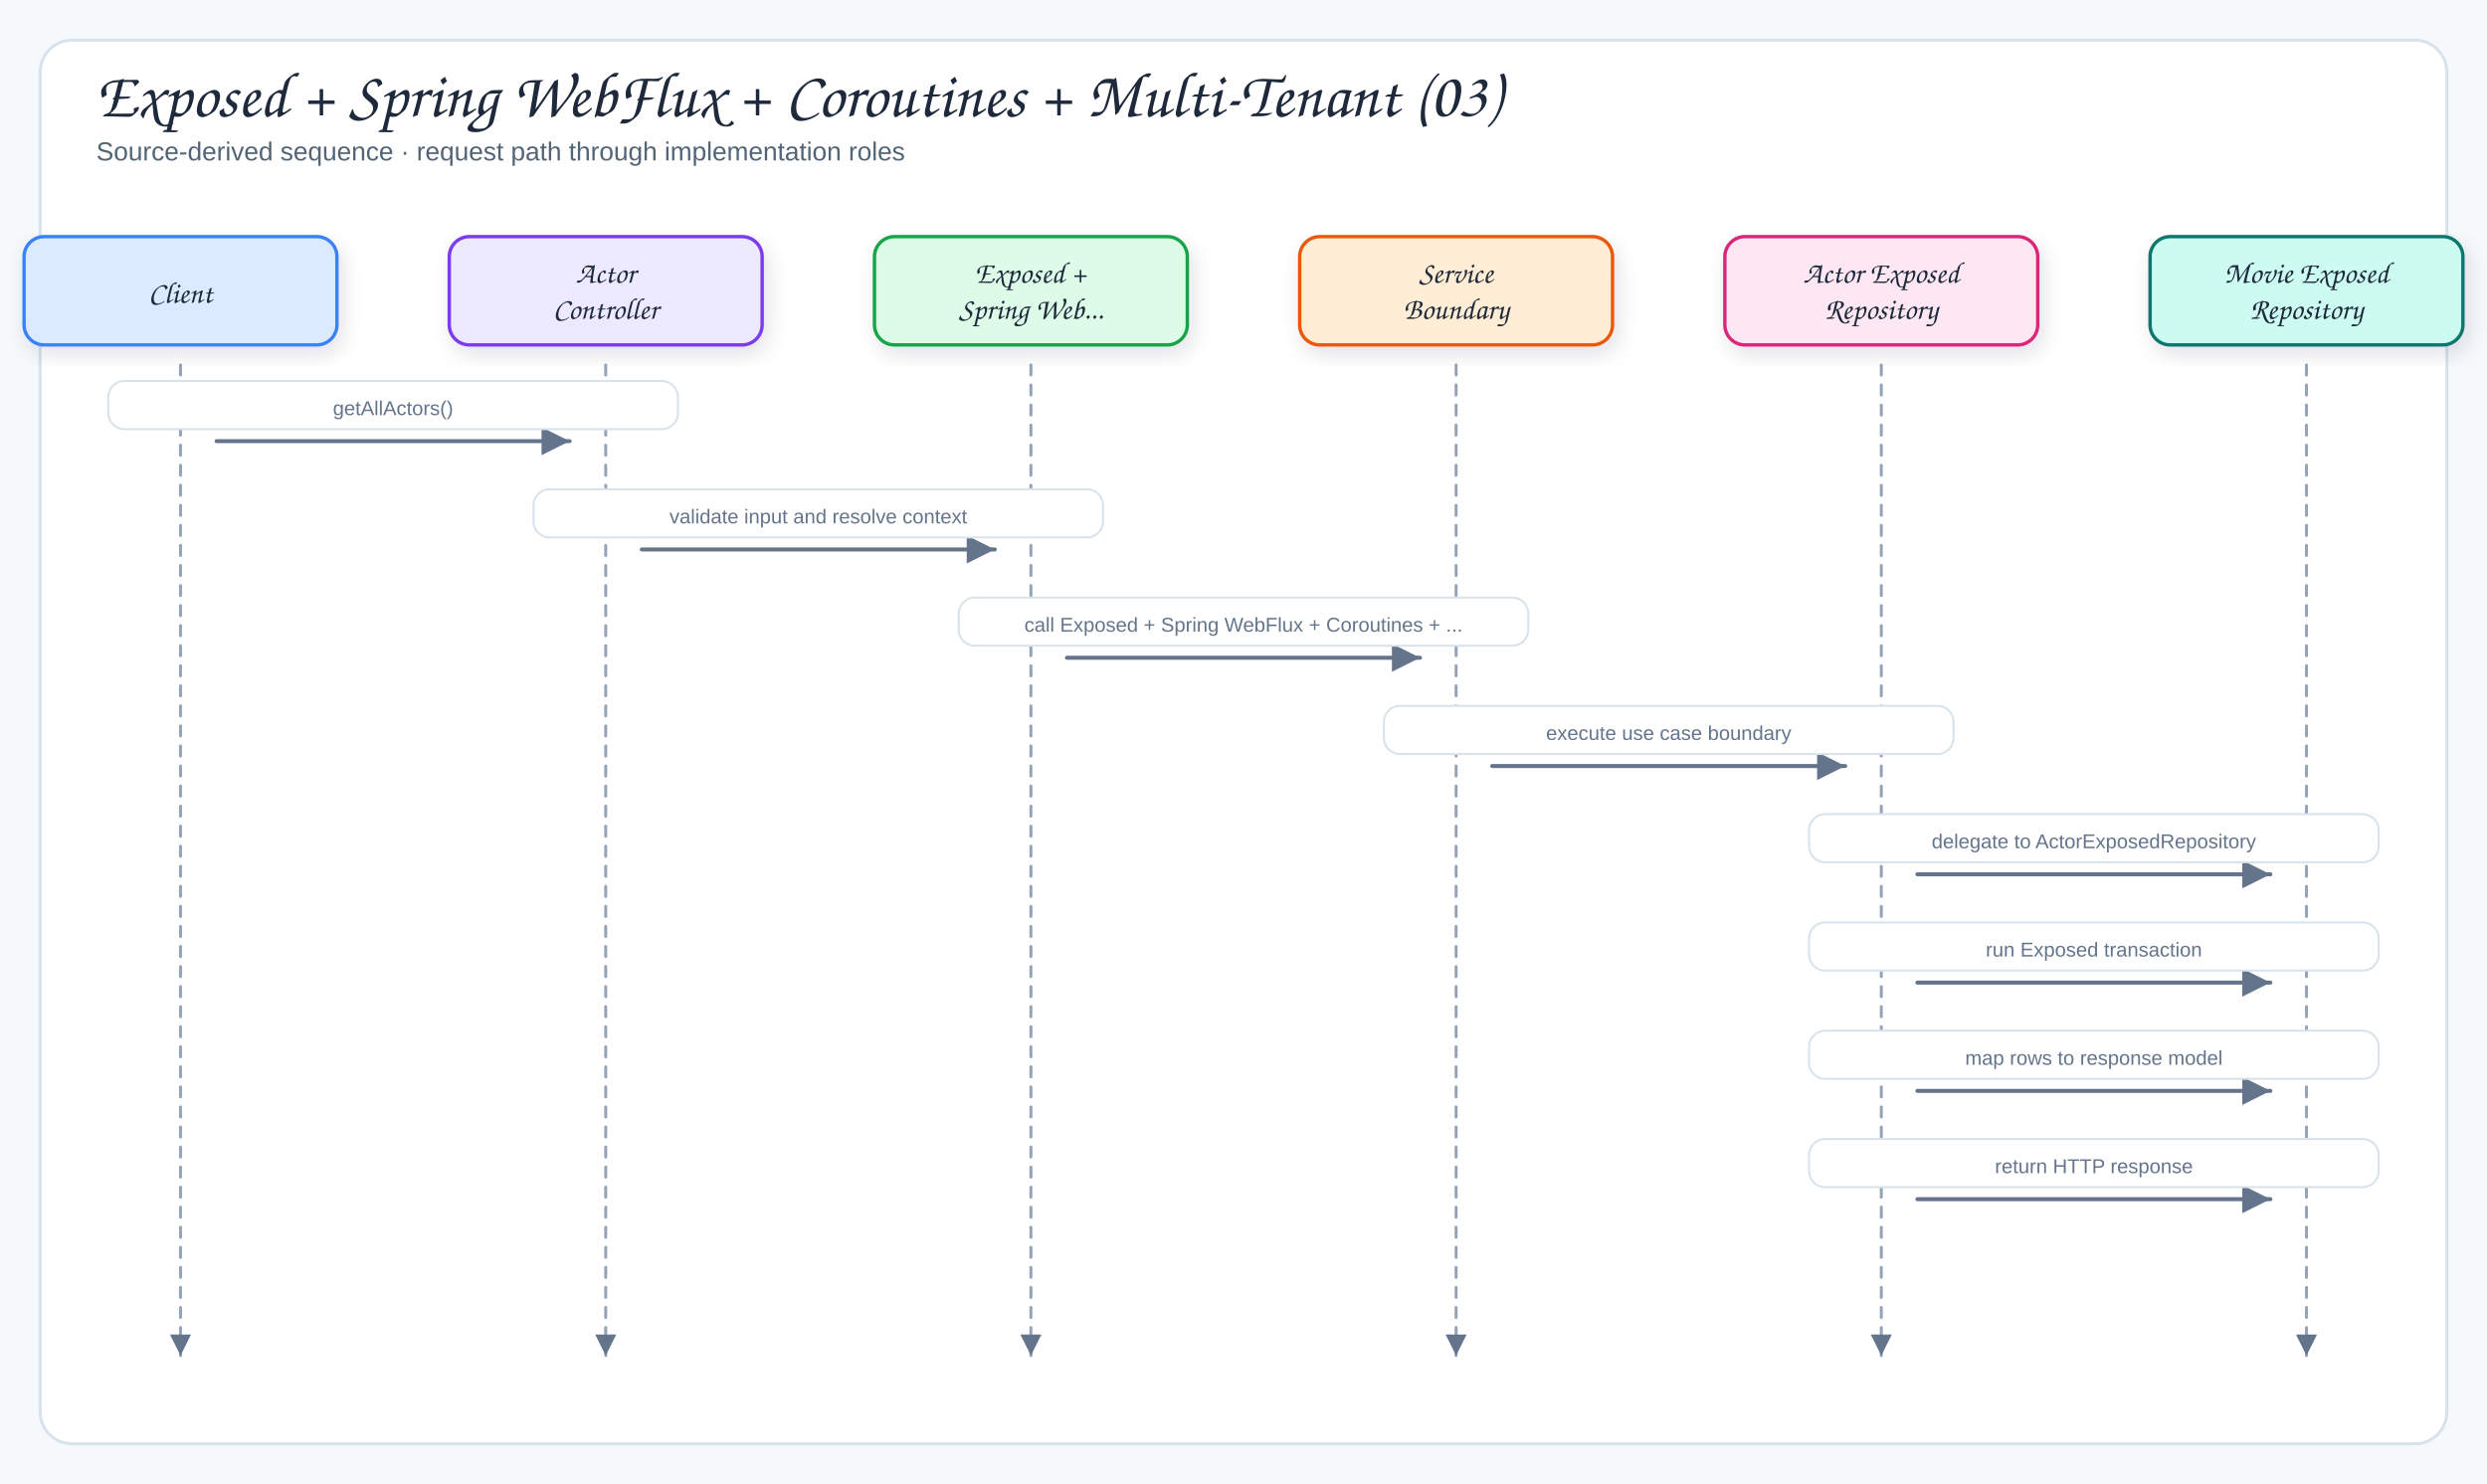
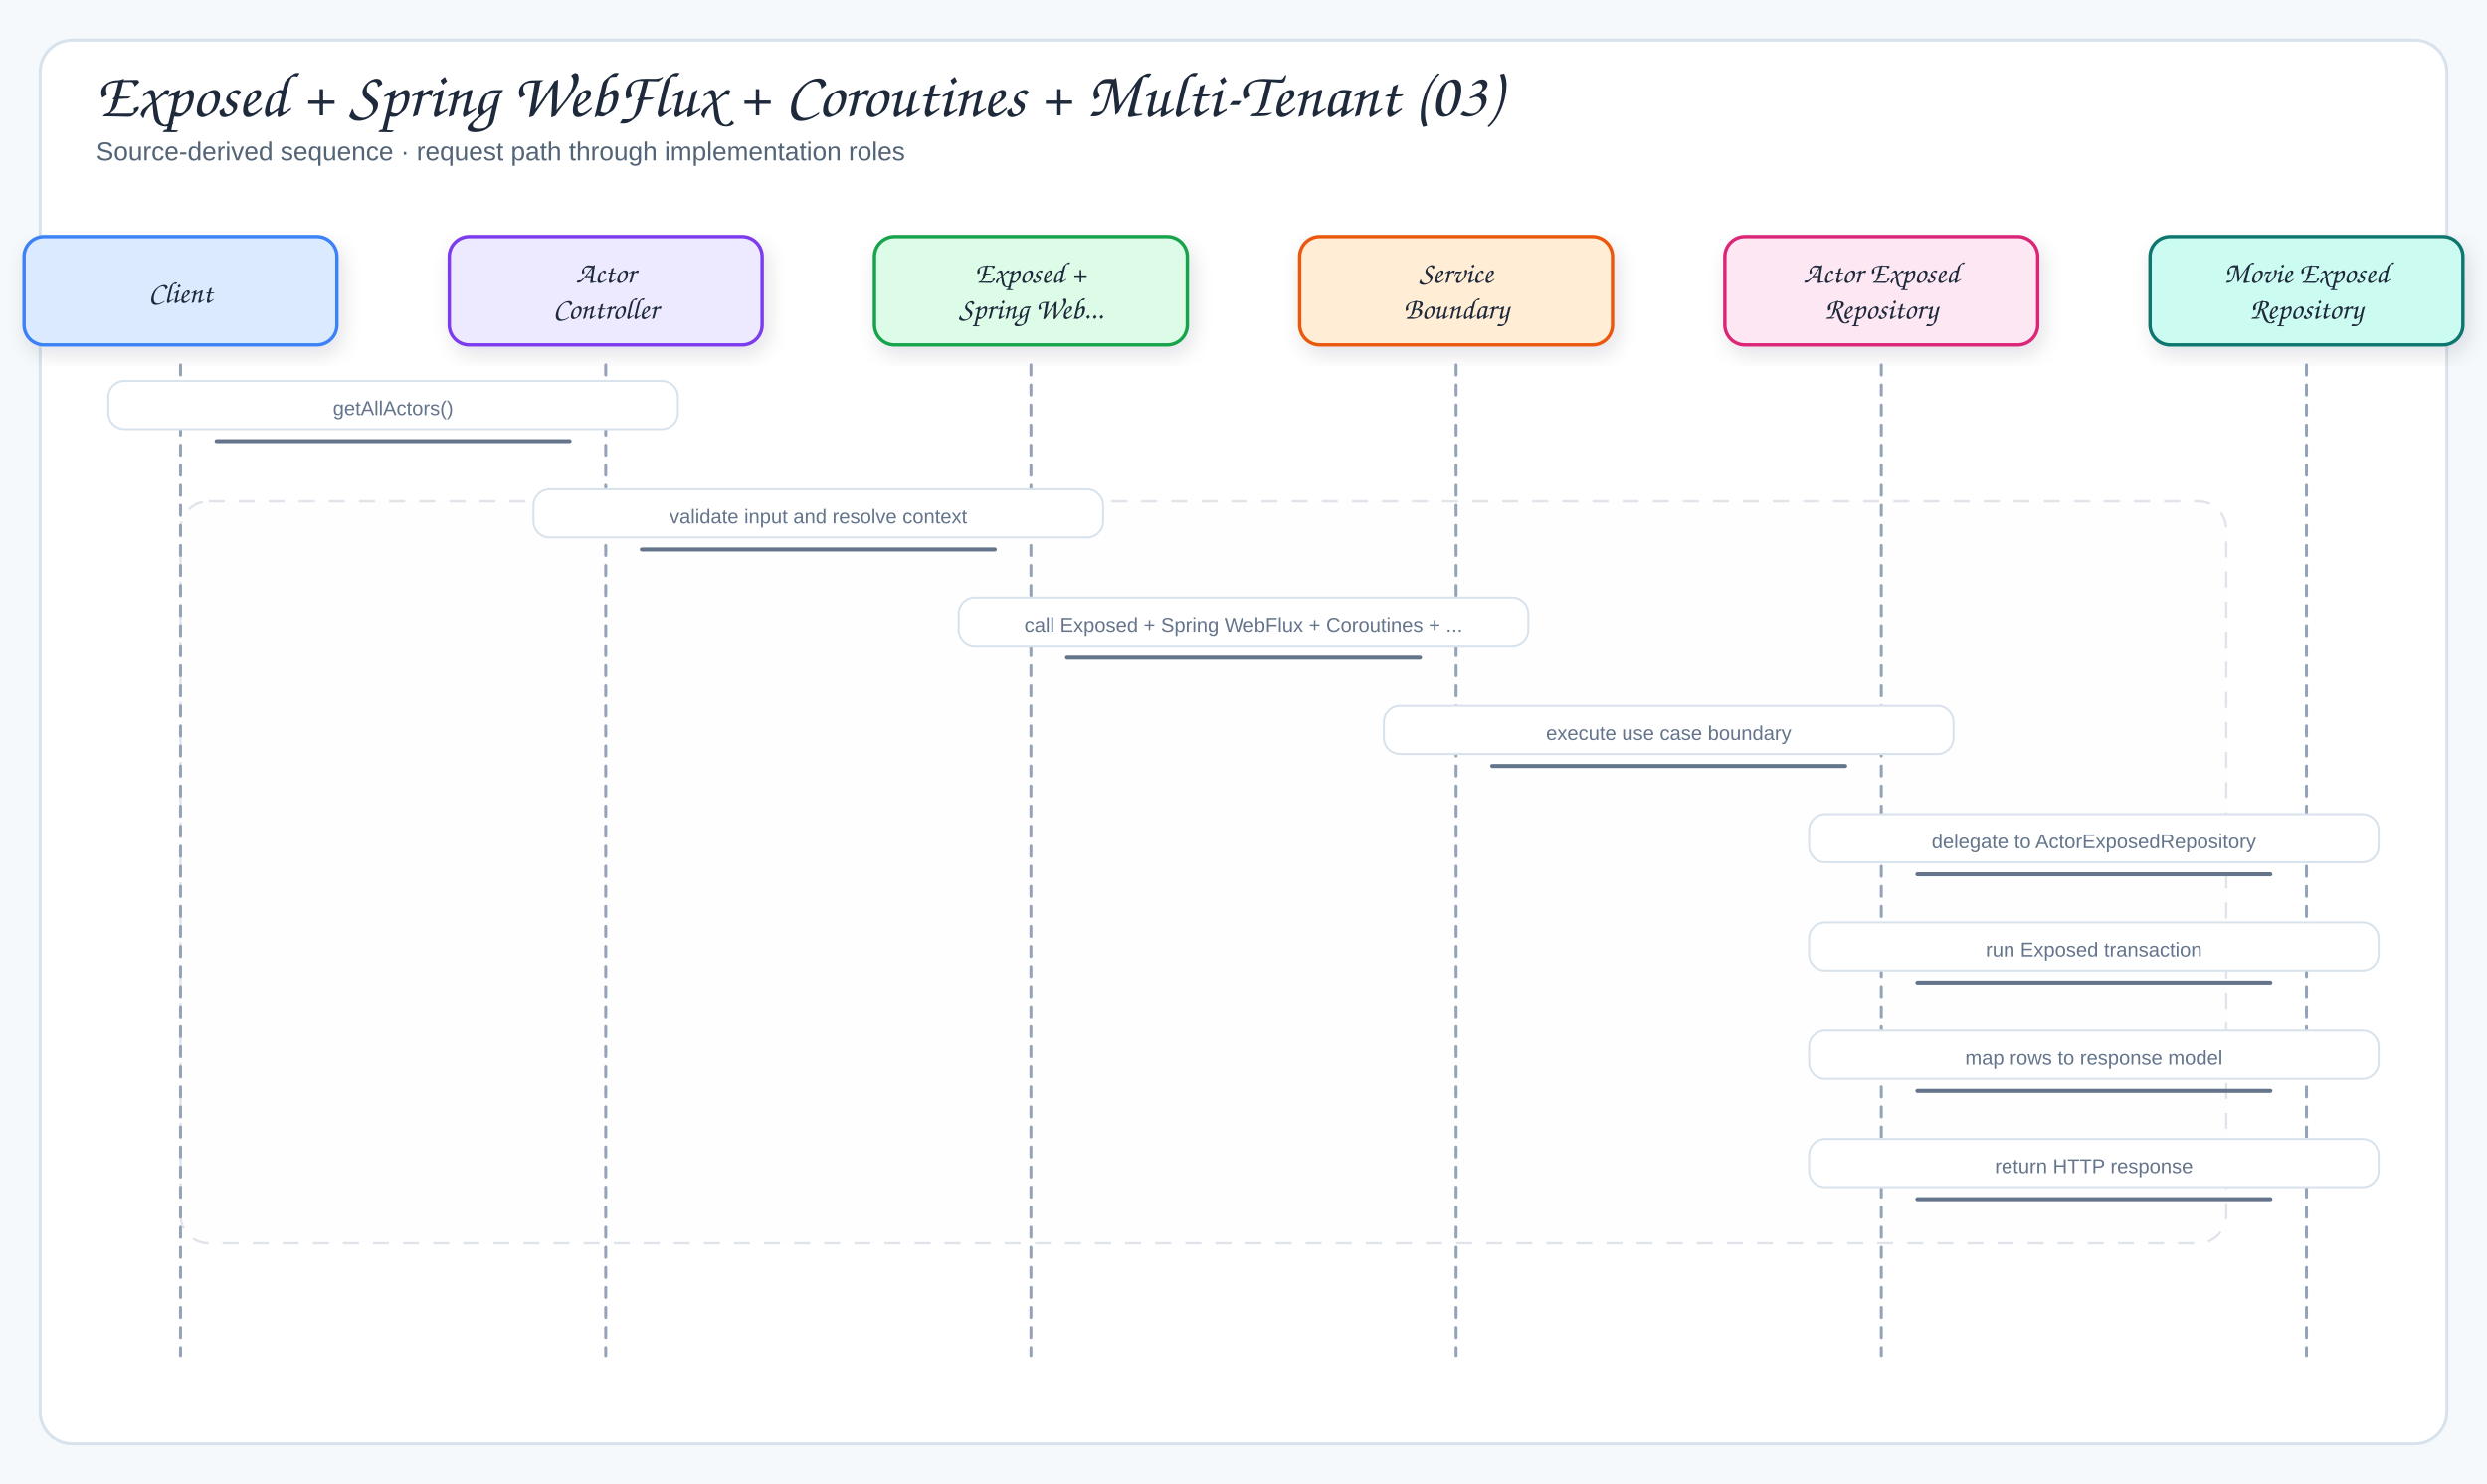
<svg xmlns="http://www.w3.org/2000/svg" viewBox="0 0 1240 740" width="1240" height="740" role="img" aria-label="Exposed + Spring WebFlux + Coroutines + Multi-Tenant (03)">
  <defs>
    <filter id="shadow" x="-10%" y="-10%" width="120%" height="130%">
      <feDropShadow dx="2" dy="4" stdDeviation="5" flood-color="#1f2937" flood-opacity="0.12" />
    </filter>
    <marker id="arrow" markerWidth="9" markerHeight="9" refX="8" refY="4.5" orient="auto">
      <path d="M1,1 L8,4.5 L1,8 Z" fill="#64748b" />
    </marker>
    <marker id="inherit" markerWidth="11" markerHeight="10" refX="9.5" refY="5" orient="auto">
      <path d="M0.5,1 L9.5,5 L0.5,9 Z" fill="#fff" stroke="#64748b" stroke-width="1.5" />
    </marker>
    <style>
  .canvas{fill:#f6f9fc}
  .frame{fill:#fff;stroke:#d7e2ec;stroke-width:1.5}
  .panel{fill:#f8fafc;stroke:#d7e2ec;stroke-width:1.2}
  .card{stroke-width:1.7;filter:url(#shadow)}
  .title{font-family:"Architects Daughter","Comic Sans MS",cursive;font-size:32px;fill:#1e293b}
  .subtitle{font-family:"Comic Sans MS","Comic Sans","Comic Neue",Arial,sans-serif;font-size:13px;fill:#536476}
  .panelTitle{font-family:"Architects Daughter","Comic Sans MS",cursive;font-size:12px;letter-spacing:.08em;fill:#94a3b8}
  .label{font-family:"Architects Daughter","Comic Sans MS",cursive;font-size:18px;fill:#1e293b}
  .smallLabel{font-family:"Architects Daughter","Comic Sans MS",cursive;font-size:15px;fill:#1e293b}
  .detail{font-family:"Comic Sans MS","Comic Sans","Comic Neue",Arial,sans-serif;font-size:12px;fill:#536476}
  .tiny{font-family:"Comic Sans MS","Comic Sans","Comic Neue",Arial,sans-serif;font-size:10px;fill:#64748b}
-   .arrow{fill:none;stroke:#64748b;stroke-width:2;stroke-linecap:round;stroke-linejoin:round;marker-end:url(#arrow)}
-   .softArrow{fill:none;stroke:#94a3b8;stroke-width:1.5;stroke-linecap:round;stroke-linejoin:round;stroke-dasharray:5 5;marker-end:url(#arrow)}
-   .inherit{fill:none;stroke:#64748b;stroke-width:1.7;stroke-linecap:round;stroke-linejoin:round;marker-end:url(#inherit)}
+   .arrow{fill:none;stroke:#64748b;stroke-width:2;stroke-linecap:round;stroke-linejoin:round}
+   .softArrow{fill:none;stroke:#94a3b8;stroke-width:1.5;stroke-linecap:round;stroke-linejoin:round;stroke-dasharray:5 5}
+   .inherit{fill:none;stroke:#64748b;stroke-width:1.7;stroke-linecap:round;stroke-linejoin:round}
  .divider{stroke:#cbd5e1;stroke-width:1.2;stroke-dasharray:6 6}
+ .altRegion{fill:#f8fafc;fill-opacity:.055;stroke:#94a3b8;stroke-opacity:.28;stroke-width:1.2;stroke-dasharray:8 7}
</style>
  </defs>
  <rect width="1240" height="740" class="canvas" />
  <rect x="20" y="20" width="1200" height="700" rx="16" class="frame" />
+   <rect x="90" y="250" width="1020" height="370" rx="14" class="altRegion" />
  <text x="48" y="58" class="title">Exposed + Spring WebFlux + Coroutines + Multi-Tenant (03)</text>
  <text x="48" y="80" class="subtitle">Source-derived sequence · request path through implementation roles</text>
  <rect x="12" y="118" width="156" height="54" rx="10" fill="#dbeafe" stroke="#3b82f6" class="card" />
  <text x="90" y="151" class="smallLabel" text-anchor="middle">Client</text>
  <path d="M90,182 L90,676" class="softArrow" />
  <rect x="224" y="118" width="156" height="54" rx="10" fill="#ede9fe" stroke="#7c3aed" class="card" />
  <text x="302" y="141" class="smallLabel" text-anchor="middle">Actor</text>
  <text x="302" y="159" class="smallLabel" text-anchor="middle">Controller</text>
  <path d="M302,182 L302,676" class="softArrow" />
  <rect x="436" y="118" width="156" height="54" rx="10" fill="#dcfce7" stroke="#16a34a" class="card" />
  <text x="514" y="141" class="smallLabel" text-anchor="middle">Exposed +</text>
  <text x="514" y="159" class="smallLabel" text-anchor="middle">Spring Web...</text>
  <path d="M514,182 L514,676" class="softArrow" />
  <rect x="648" y="118" width="156" height="54" rx="10" fill="#ffedd5" stroke="#ea580c" class="card" />
  <text x="726" y="141" class="smallLabel" text-anchor="middle">Service</text>
  <text x="726" y="159" class="smallLabel" text-anchor="middle">Boundary</text>
  <path d="M726,182 L726,676" class="softArrow" />
  <rect x="860" y="118" width="156" height="54" rx="10" fill="#fce7f3" stroke="#db2777" class="card" />
  <text x="938" y="141" class="smallLabel" text-anchor="middle">Actor Exposed</text>
  <text x="938" y="159" class="smallLabel" text-anchor="middle">Repository</text>
  <path d="M938,182 L938,676" class="softArrow" />
  <rect x="1072" y="118" width="156" height="54" rx="10" fill="#ccfbf1" stroke="#0f766e" class="card" />
  <text x="1150" y="141" class="smallLabel" text-anchor="middle">Movie Exposed</text>
  <text x="1150" y="159" class="smallLabel" text-anchor="middle">Repository</text>
  <path d="M1150,182 L1150,676" class="softArrow" />
  <path d="M108,220 L284,220" class="arrow" />
  <rect x="54" y="190" width="284" height="24" rx="8" fill="#fff" stroke="#d7e2ec" class="messageBand" />
  <text x="196" y="207" class="tiny" text-anchor="middle">getAllActors()</text>
  <path d="M320,274 L496,274" class="arrow" />
  <rect x="266" y="244" width="284" height="24" rx="8" fill="#fff" stroke="#d7e2ec" class="messageBand" />
  <text x="408" y="261" class="tiny" text-anchor="middle">validate input and resolve context</text>
  <path d="M532,328 L708,328" class="arrow" />
  <rect x="478" y="298" width="284" height="24" rx="8" fill="#fff" stroke="#d7e2ec" class="messageBand" />
  <text x="620" y="315" class="tiny" text-anchor="middle">call Exposed + Spring WebFlux + Coroutines + ...</text>
  <path d="M744,382 L920,382" class="arrow" />
  <rect x="690" y="352" width="284" height="24" rx="8" fill="#fff" stroke="#d7e2ec" class="messageBand" />
  <text x="832" y="369" class="tiny" text-anchor="middle">execute use case boundary</text>
  <path d="M956,436 L1132,436" class="arrow" />
  <rect x="902" y="406" width="284" height="24" rx="8" fill="#fff" stroke="#d7e2ec" class="messageBand" />
  <text x="1044" y="423" class="tiny" text-anchor="middle">delegate to ActorExposedRepository</text>
  <path d="M956,490 L1132,490" class="arrow" />
  <rect x="902" y="460" width="284" height="24" rx="8" fill="#fff" stroke="#d7e2ec" class="messageBand" />
  <text x="1044" y="477" class="tiny" text-anchor="middle">run Exposed transaction</text>
  <path d="M956,544 L1132,544" class="arrow" />
  <rect x="902" y="514" width="284" height="24" rx="8" fill="#fff" stroke="#d7e2ec" class="messageBand" />
  <text x="1044" y="531" class="tiny" text-anchor="middle">map rows to response model</text>
  <path d="M956,598 L1132,598" class="arrow" />
  <rect x="902" y="568" width="284" height="24" rx="8" fill="#fff" stroke="#d7e2ec" class="messageBand" />
  <text x="1044" y="585" class="tiny" text-anchor="middle">return HTTP response</text>
</svg>
